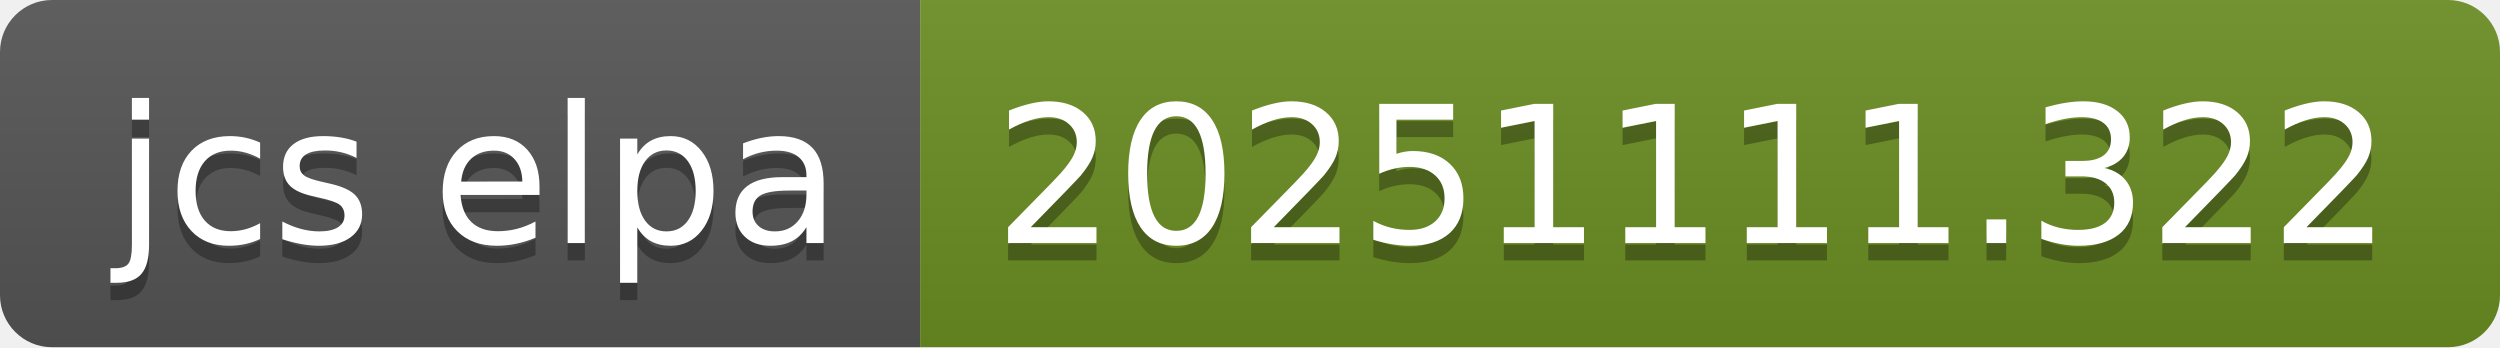
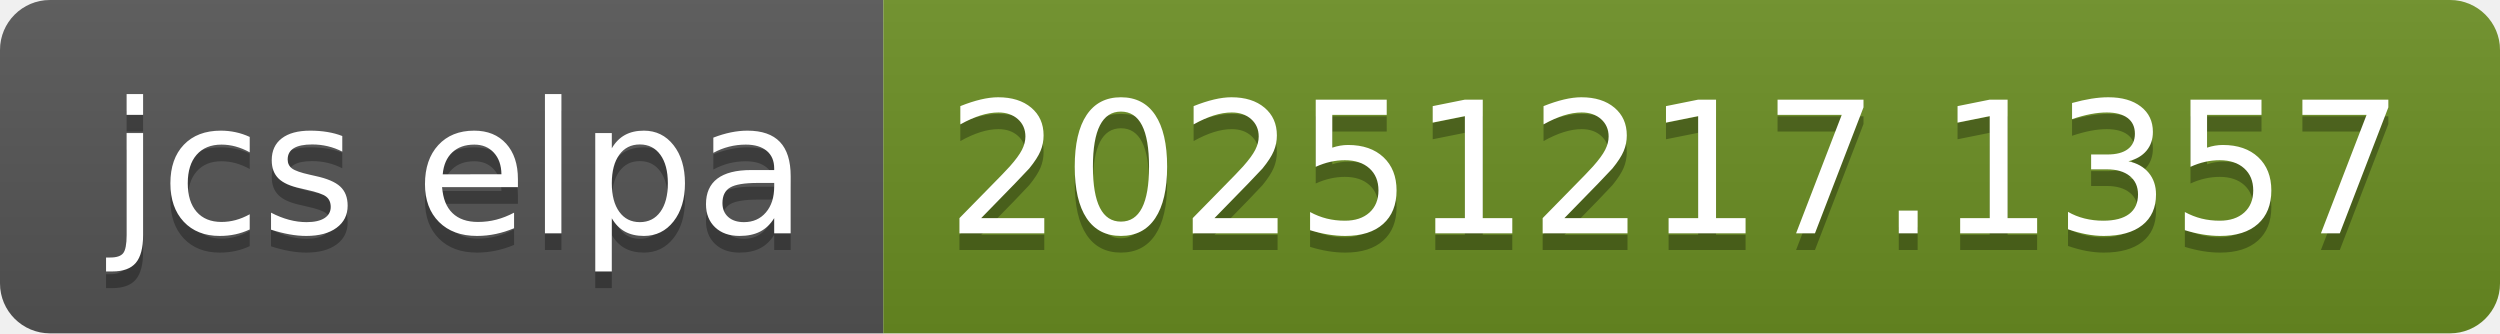
- <svg xmlns="http://www.w3.org/2000/svg" width="144" height="20" role="img" aria-label="jcs elpa: 20251111.322">
+ <svg xmlns="http://www.w3.org/2000/svg" width="150" height="20" role="img" aria-label="jcs elpa: 20251217.1357">
  <linearGradient id="s" x2="0" y2="100%">
    <stop offset="0" stop-color="#bbb" stop-opacity=".1" />
    <stop offset="1" stop-opacity=".1" />
  </linearGradient>
  <clipPath id="r">
-     <rect width="144" height="20" rx="3" fill="#fff" />
+     <rect width="150" height="20" rx="3" fill="#fff" />
  </clipPath>
  <g clip-path="url(#r)">
    <rect width="53" height="20" fill="#555" />
-     <rect x="53" width="91" height="20" fill="#6b8e23" />
-     <rect width="144" height="20" fill="url(#s)" />
+     <rect x="53" width="97" height="20" fill="#6b8e23" />
+     <rect width="150" height="20" fill="url(#s)" />
  </g>
  <g fill="#fff" text-anchor="middle" font-family="Verdana,Geneva,DejaVu Sans,sans-serif" text-rendering="geometricPrecision" font-size="110">
    <text aria-hidden="true" x="275" y="150" fill="#010101" fill-opacity=".3" transform="scale(.1)" textLength="430">jcs elpa</text>
    <text x="275" y="140" transform="scale(.1)" fill="#fff" textLength="430">jcs elpa</text>
-     <text aria-hidden="true" x="975" y="150" fill="#010101" fill-opacity=".3" transform="scale(.1)" textLength="810">20251111.322</text>
-     <text x="975" y="140" transform="scale(.1)" fill="#fff" textLength="810">20251111.322</text>
+     <text aria-hidden="true" x="1005" y="150" fill="#010101" fill-opacity=".3" transform="scale(.1)" textLength="870">20251217.1357</text>
+     <text x="1005" y="140" transform="scale(.1)" fill="#fff" textLength="870">20251217.1357</text>
  </g>
</svg>
